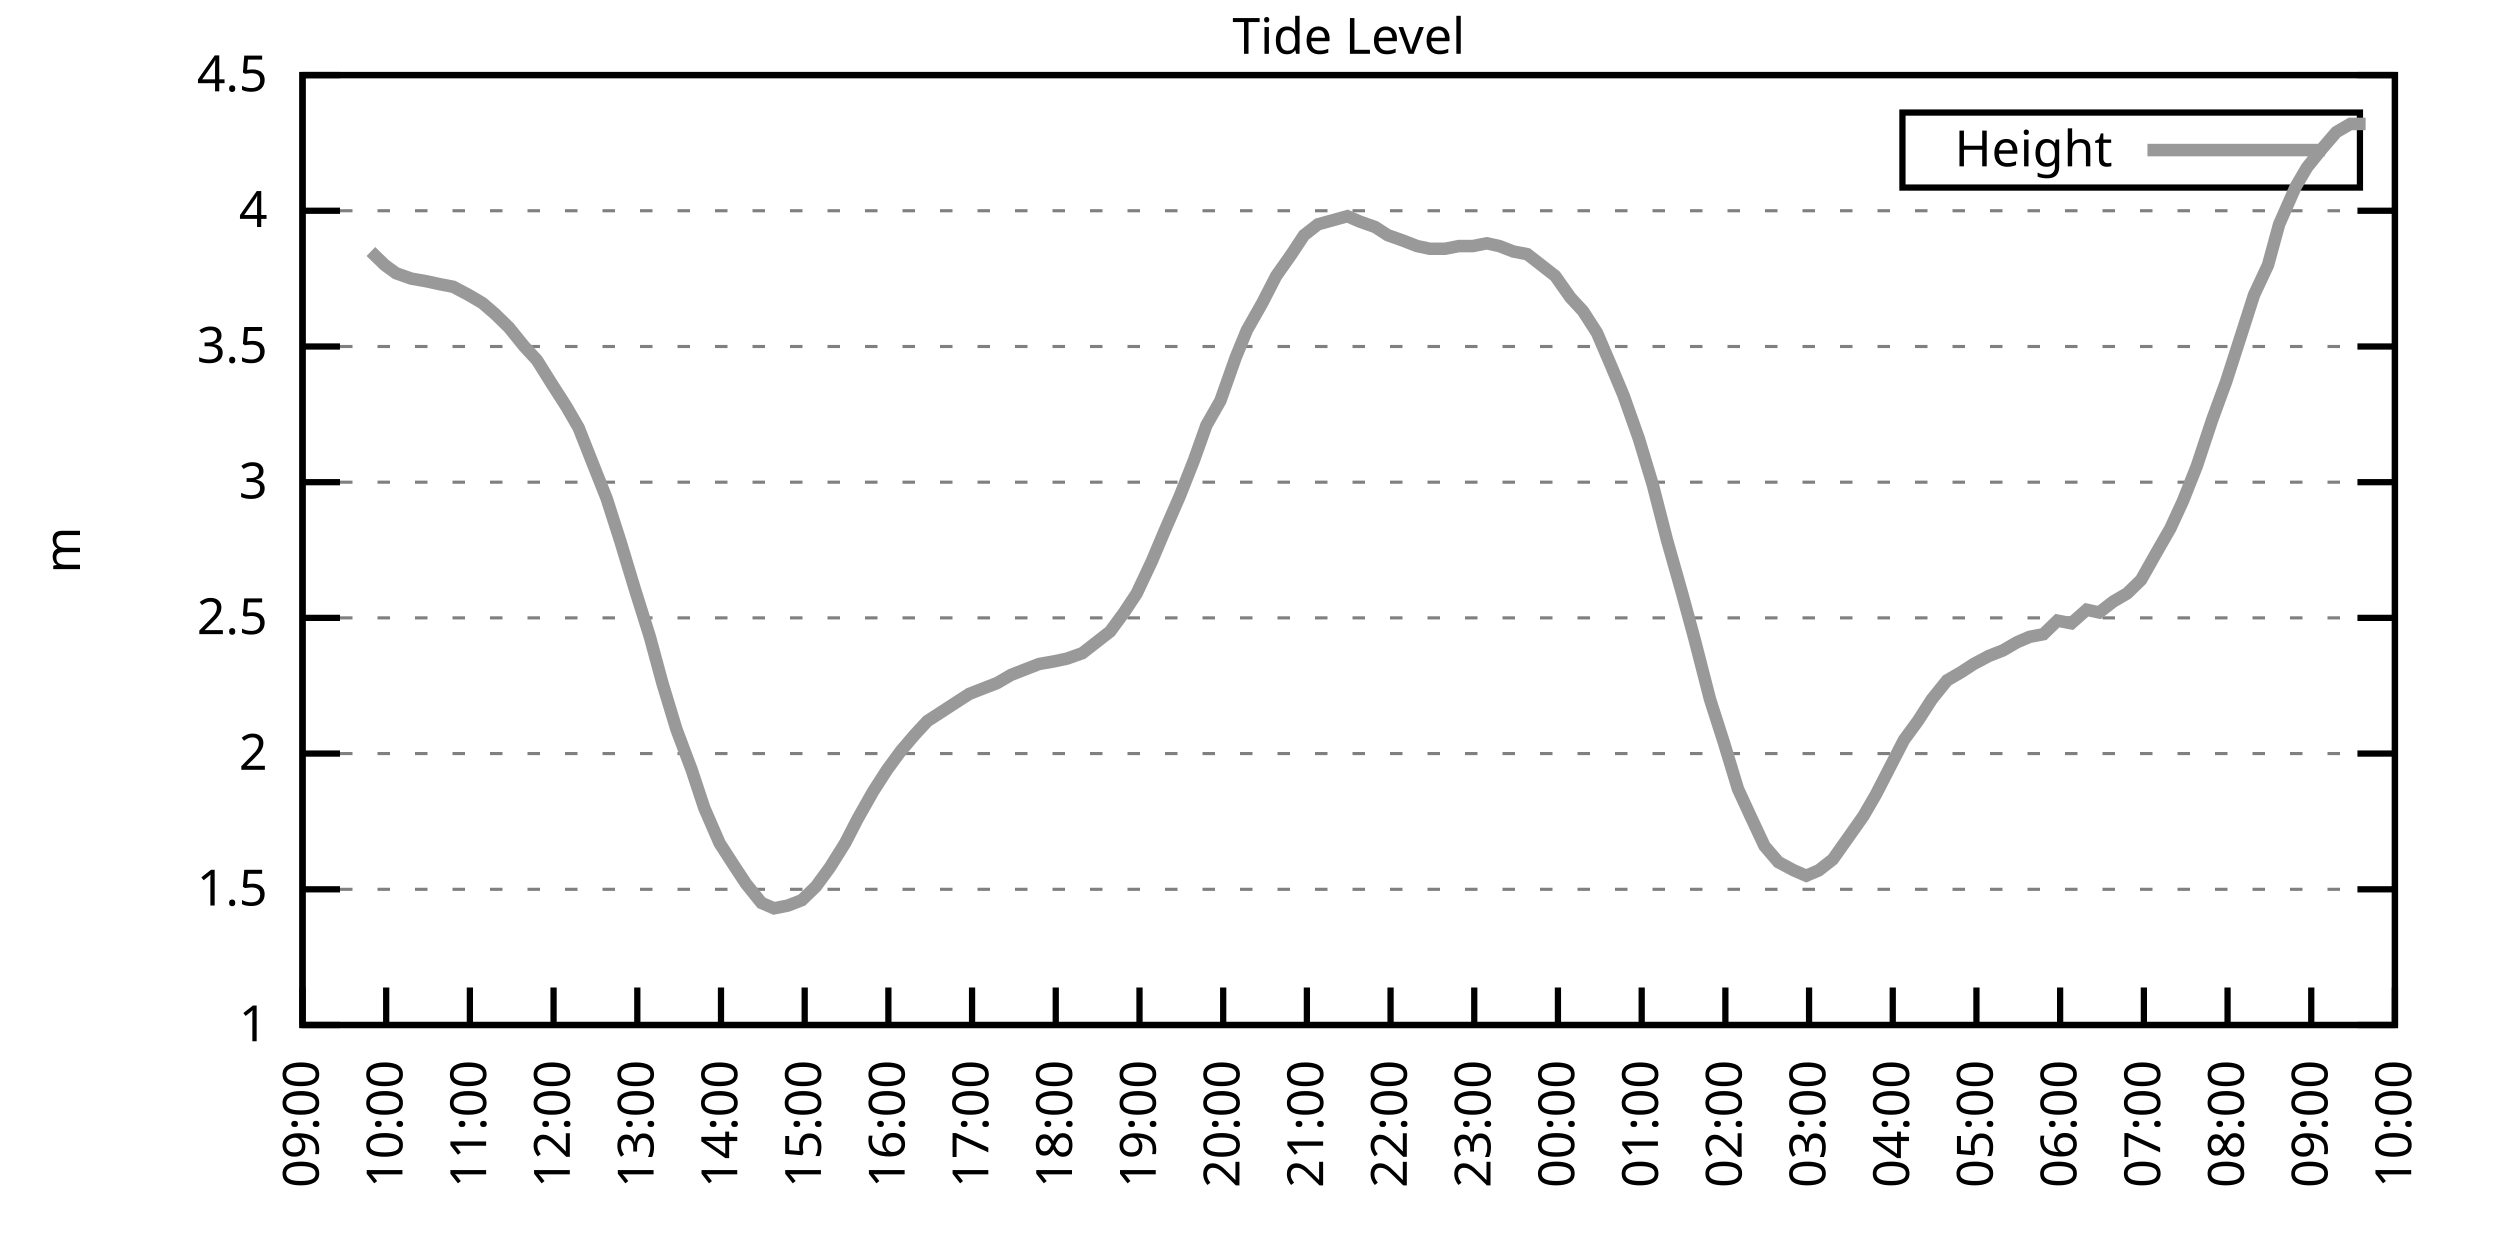
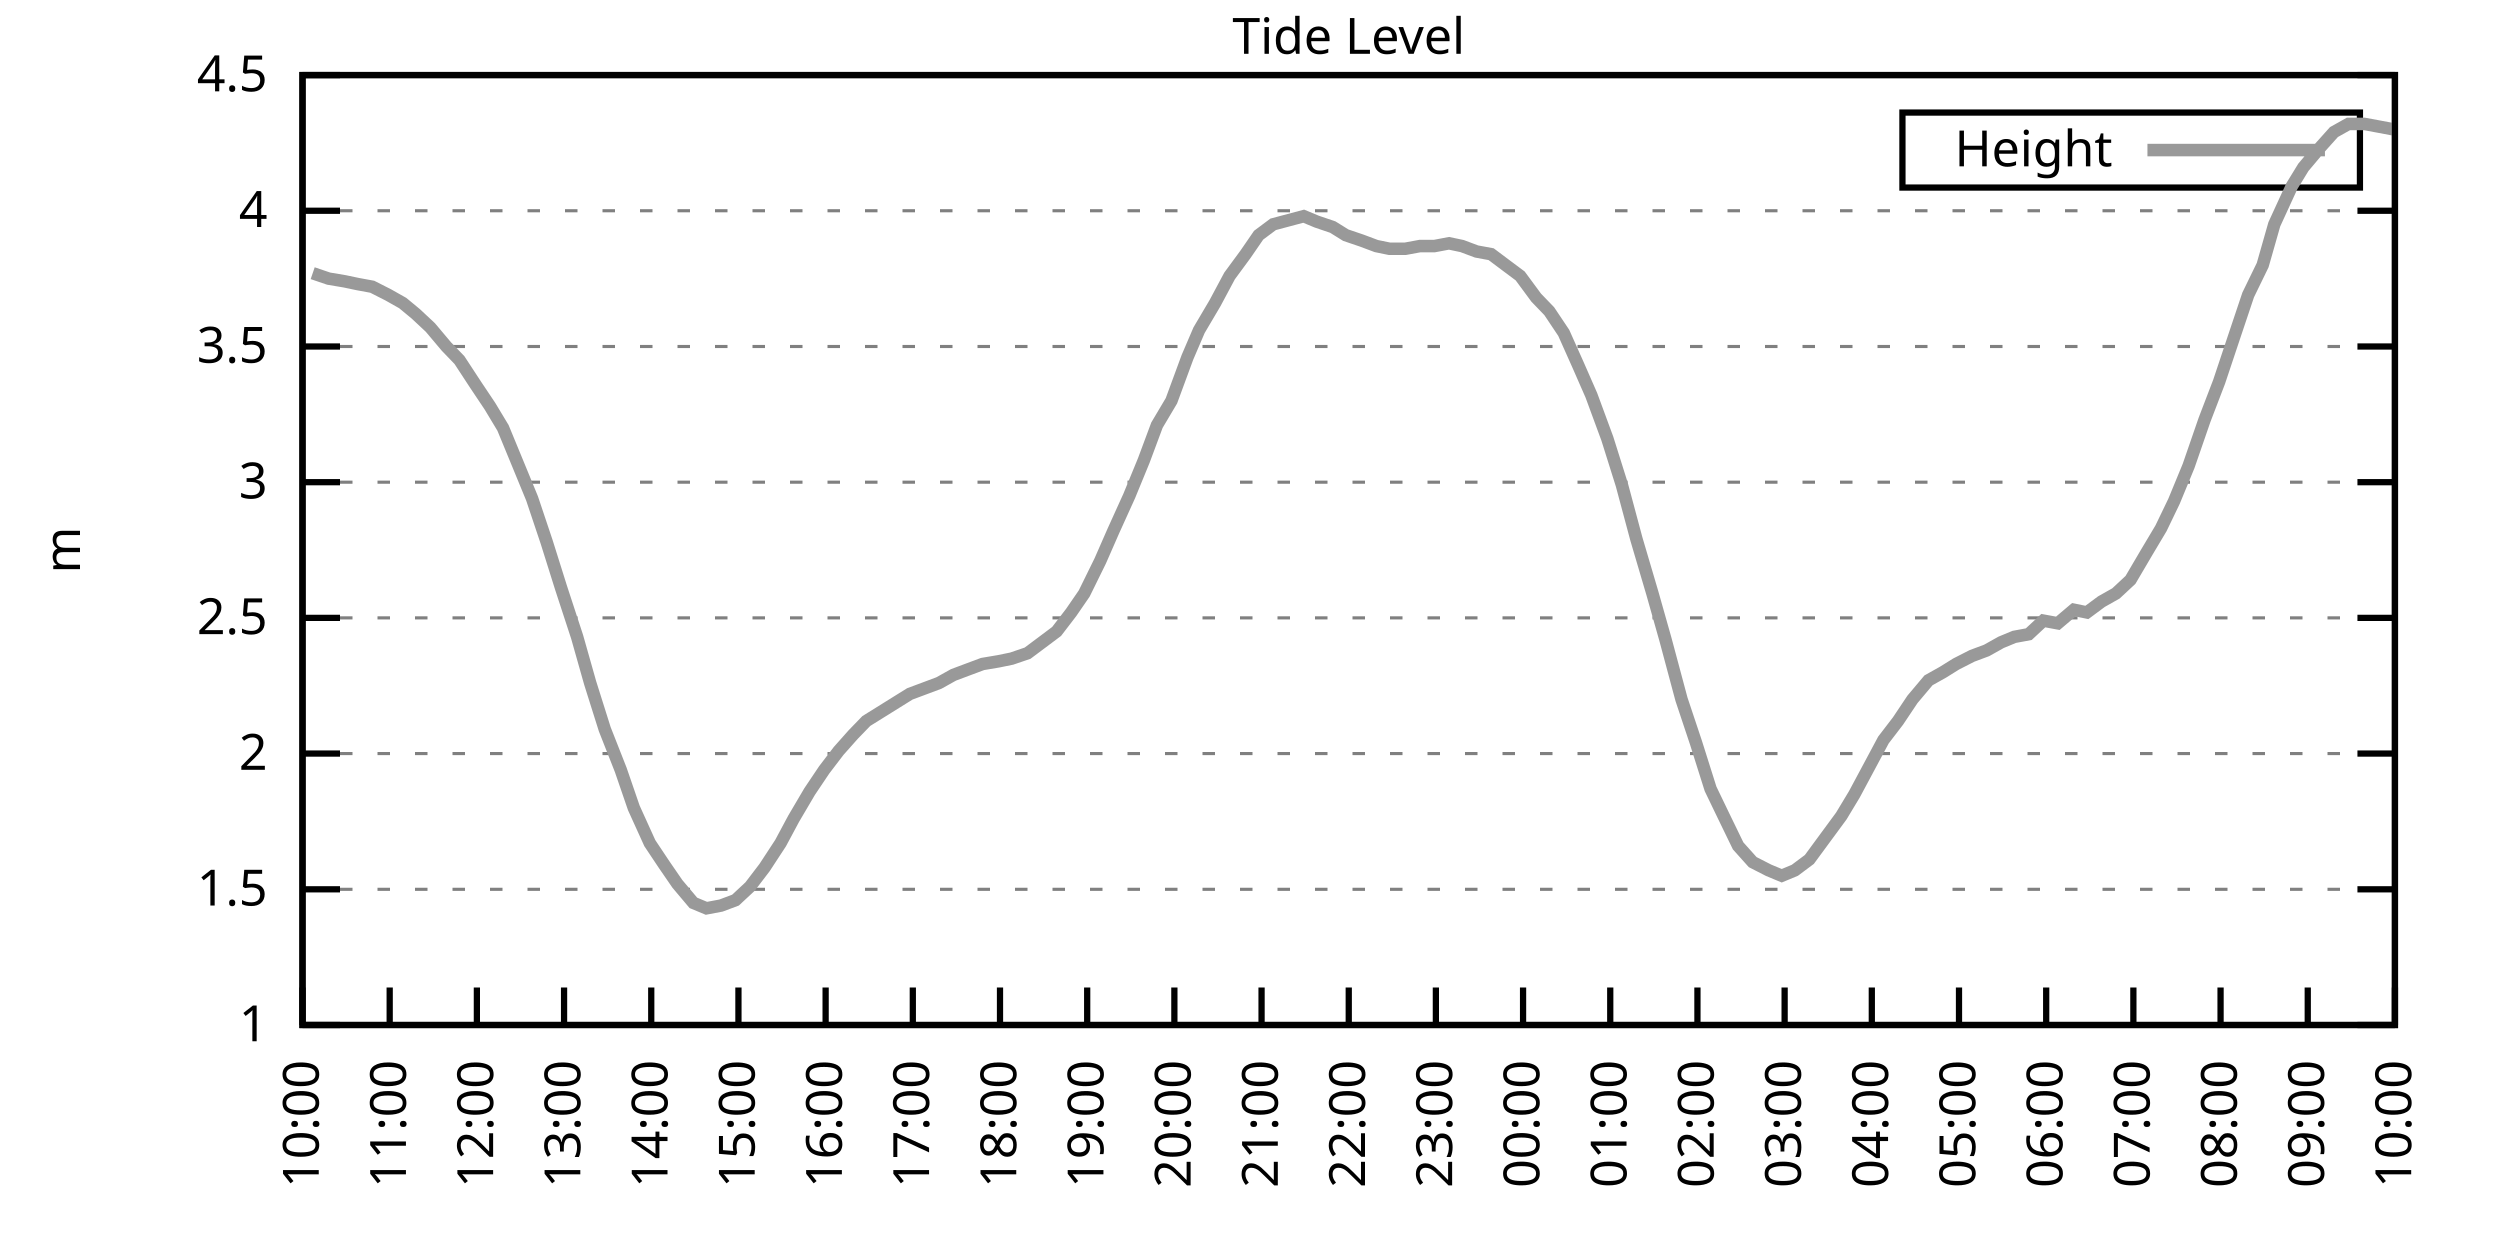
<svg xmlns="http://www.w3.org/2000/svg" xmlns:xlink="http://www.w3.org/1999/xlink" width="400" height="200" viewBox="0 0 400 200">
  <g id="gnuplot_canvas">
    <rect x="0" y="0" width="400" height="200" fill="none" />
    <defs>
      <circle id="gpDot" r="0.5" stroke-width="0.5" stroke="currentColor" />
      <path id="gpPt0" stroke-width="0.333" stroke="currentColor" d="M-1,0 h2 M0,-1 v2" />
      <path id="gpPt1" stroke-width="0.333" stroke="currentColor" d="M-1,-1 L1,1 M1,-1 L-1,1" />
      <path id="gpPt2" stroke-width="0.333" stroke="currentColor" d="M-1,0 L1,0 M0,-1 L0,1 M-1,-1 L1,1 M-1,1 L1,-1" />
      <rect id="gpPt3" stroke-width="0.333" stroke="currentColor" x="-1" y="-1" width="2" height="2" />
      <rect id="gpPt4" stroke-width="0.333" stroke="currentColor" fill="currentColor" x="-1" y="-1" width="2" height="2" />
      <circle id="gpPt5" stroke-width="0.333" stroke="currentColor" cx="0" cy="0" r="1" />
      <use xlink:href="#gpPt5" id="gpPt6" fill="currentColor" stroke="none" />
      <path id="gpPt7" stroke-width="0.333" stroke="currentColor" d="M0,-1.33 L-1.33,0.67 L1.33,0.67 z" />
      <use xlink:href="#gpPt7" id="gpPt8" fill="currentColor" stroke="none" />
      <use xlink:href="#gpPt7" id="gpPt9" stroke="currentColor" transform="rotate(180)" />
      <use xlink:href="#gpPt9" id="gpPt10" fill="currentColor" stroke="none" />
      <use xlink:href="#gpPt3" id="gpPt11" stroke="currentColor" transform="rotate(45)" />
      <use xlink:href="#gpPt11" id="gpPt12" fill="currentColor" stroke="none" />
      <path id="gpPt13" stroke-width="0.333" stroke="currentColor" d="M0,1.330 L1.265,0.411 L0.782,-1.067 L-0.782,-1.076 L-1.265,0.411 z" />
      <use xlink:href="#gpPt13" id="gpPt14" fill="currentColor" stroke="none" />
      <filter id="textbox" filterUnits="objectBoundingBox" x="0" y="0" height="1" width="1">
        <feFlood flood-color="white" flood-opacity="1" result="bgnd" />
        <feComposite in="SourceGraphic" in2="bgnd" operator="atop" />
      </filter>
      <filter id="greybox" filterUnits="objectBoundingBox" x="0" y="0" height="1" width="1">
        <feFlood flood-color="lightgrey" flood-opacity="1" result="grey" />
        <feComposite in="SourceGraphic" in2="grey" operator="atop" />
      </filter>
    </defs>
    <g fill="none" color="white" stroke="currentColor" stroke-width="1.00" stroke-linecap="butt" stroke-linejoin="miter">
</g>
    <g fill="none" color="black" stroke="currentColor" stroke-width="1.00" stroke-linecap="butt" stroke-linejoin="miter">
      <g stroke="none" shape-rendering="crispEdges">
        <polygon fill="rgb(255, 255, 255)" points="48.40,164.00 383.18,164.00 383.18,12.02 48.40,12.02 " />
      </g>
    </g>
    <g fill="none" color="black" stroke="currentColor" stroke-width="1.00" stroke-linecap="butt" stroke-linejoin="miter">
</g>
    <g fill="none" color="black" stroke="black" stroke-width="0.50" stroke-linecap="butt" stroke-linejoin="miter">
</g>
    <g fill="none" color="gray" stroke="currentColor" stroke-width="0.50" stroke-linecap="butt" stroke-linejoin="miter">
      <path stroke="gray" stroke-dasharray="2,4" class="gridline" d="M48.40,164.00 L383.19,164.00  " />
    </g>
    <g fill="none" color="gray" stroke="gray" stroke-width="1.00" stroke-linecap="butt" stroke-linejoin="miter">
</g>
    <g fill="none" color="black" stroke="currentColor" stroke-width="1.00" stroke-linecap="butt" stroke-linejoin="miter">
      <path stroke="black" d="M48.40,164.00 L54.40,164.00 M383.19,164.00 L377.19,164.00  " />
      <g transform="translate(42.80,166.60)" stroke="none" fill="black" font-family="Sans" font-size="8.00" text-anchor="end">
        <text>
          <tspan font-family="Sans"> 1</tspan>
        </text>
      </g>
    </g>
    <g fill="none" color="black" stroke="currentColor" stroke-width="1.00" stroke-linecap="butt" stroke-linejoin="miter">
</g>
    <g fill="none" color="black" stroke="black" stroke-width="0.50" stroke-linecap="butt" stroke-linejoin="miter">
</g>
    <g fill="none" color="gray" stroke="currentColor" stroke-width="0.50" stroke-linecap="butt" stroke-linejoin="miter">
      <path stroke="gray" stroke-dasharray="2,4" class="gridline" d="M48.40,142.29 L383.19,142.29  " />
    </g>
    <g fill="none" color="gray" stroke="gray" stroke-width="1.00" stroke-linecap="butt" stroke-linejoin="miter">
</g>
    <g fill="none" color="black" stroke="currentColor" stroke-width="1.00" stroke-linecap="butt" stroke-linejoin="miter">
      <path stroke="black" d="M48.40,142.29 L54.40,142.29 M383.19,142.29 L377.19,142.29  " />
      <g transform="translate(42.80,144.89)" stroke="none" fill="black" font-family="Sans" font-size="8.00" text-anchor="end">
        <text>
          <tspan font-family="Sans"> 1.5</tspan>
        </text>
      </g>
    </g>
    <g fill="none" color="black" stroke="currentColor" stroke-width="1.00" stroke-linecap="butt" stroke-linejoin="miter">
</g>
    <g fill="none" color="black" stroke="black" stroke-width="0.50" stroke-linecap="butt" stroke-linejoin="miter">
</g>
    <g fill="none" color="gray" stroke="currentColor" stroke-width="0.50" stroke-linecap="butt" stroke-linejoin="miter">
      <path stroke="gray" stroke-dasharray="2,4" class="gridline" d="M48.40,120.57 L383.19,120.57  " />
    </g>
    <g fill="none" color="gray" stroke="gray" stroke-width="1.00" stroke-linecap="butt" stroke-linejoin="miter">
</g>
    <g fill="none" color="black" stroke="currentColor" stroke-width="1.00" stroke-linecap="butt" stroke-linejoin="miter">
      <path stroke="black" d="M48.40,120.57 L54.40,120.57 M383.19,120.57 L377.19,120.57  " />
      <g transform="translate(42.80,123.17)" stroke="none" fill="black" font-family="Sans" font-size="8.00" text-anchor="end">
        <text>
          <tspan font-family="Sans"> 2</tspan>
        </text>
      </g>
    </g>
    <g fill="none" color="black" stroke="currentColor" stroke-width="1.00" stroke-linecap="butt" stroke-linejoin="miter">
</g>
    <g fill="none" color="black" stroke="black" stroke-width="0.50" stroke-linecap="butt" stroke-linejoin="miter">
</g>
    <g fill="none" color="gray" stroke="currentColor" stroke-width="0.50" stroke-linecap="butt" stroke-linejoin="miter">
      <path stroke="gray" stroke-dasharray="2,4" class="gridline" d="M48.40,98.86 L383.19,98.86  " />
    </g>
    <g fill="none" color="gray" stroke="gray" stroke-width="1.00" stroke-linecap="butt" stroke-linejoin="miter">
</g>
    <g fill="none" color="black" stroke="currentColor" stroke-width="1.00" stroke-linecap="butt" stroke-linejoin="miter">
      <path stroke="black" d="M48.40,98.86 L54.40,98.86 M383.19,98.86 L377.19,98.86  " />
      <g transform="translate(42.80,101.46)" stroke="none" fill="black" font-family="Sans" font-size="8.00" text-anchor="end">
        <text>
          <tspan font-family="Sans"> 2.5</tspan>
        </text>
      </g>
    </g>
    <g fill="none" color="black" stroke="currentColor" stroke-width="1.00" stroke-linecap="butt" stroke-linejoin="miter">
</g>
    <g fill="none" color="black" stroke="black" stroke-width="0.50" stroke-linecap="butt" stroke-linejoin="miter">
</g>
    <g fill="none" color="gray" stroke="currentColor" stroke-width="0.50" stroke-linecap="butt" stroke-linejoin="miter">
      <path stroke="gray" stroke-dasharray="2,4" class="gridline" d="M48.40,77.15 L383.19,77.15  " />
    </g>
    <g fill="none" color="gray" stroke="gray" stroke-width="1.00" stroke-linecap="butt" stroke-linejoin="miter">
</g>
    <g fill="none" color="black" stroke="currentColor" stroke-width="1.00" stroke-linecap="butt" stroke-linejoin="miter">
      <path stroke="black" d="M48.40,77.15 L54.40,77.15 M383.19,77.15 L377.19,77.15  " />
      <g transform="translate(42.80,79.75)" stroke="none" fill="black" font-family="Sans" font-size="8.00" text-anchor="end">
        <text>
          <tspan font-family="Sans"> 3</tspan>
        </text>
      </g>
    </g>
    <g fill="none" color="black" stroke="currentColor" stroke-width="1.00" stroke-linecap="butt" stroke-linejoin="miter">
</g>
    <g fill="none" color="black" stroke="black" stroke-width="0.50" stroke-linecap="butt" stroke-linejoin="miter">
</g>
    <g fill="none" color="gray" stroke="currentColor" stroke-width="0.50" stroke-linecap="butt" stroke-linejoin="miter">
      <path stroke="gray" stroke-dasharray="2,4" class="gridline" d="M48.40,55.44 L383.19,55.44  " />
    </g>
    <g fill="none" color="gray" stroke="gray" stroke-width="1.00" stroke-linecap="butt" stroke-linejoin="miter">
</g>
    <g fill="none" color="black" stroke="currentColor" stroke-width="1.00" stroke-linecap="butt" stroke-linejoin="miter">
      <path stroke="black" d="M48.40,55.44 L54.40,55.44 M383.19,55.44 L377.19,55.44  " />
      <g transform="translate(42.80,58.04)" stroke="none" fill="black" font-family="Sans" font-size="8.00" text-anchor="end">
        <text>
          <tspan font-family="Sans"> 3.5</tspan>
        </text>
      </g>
    </g>
    <g fill="none" color="black" stroke="currentColor" stroke-width="1.00" stroke-linecap="butt" stroke-linejoin="miter">
</g>
    <g fill="none" color="black" stroke="black" stroke-width="0.50" stroke-linecap="butt" stroke-linejoin="miter">
</g>
    <g fill="none" color="gray" stroke="currentColor" stroke-width="0.50" stroke-linecap="butt" stroke-linejoin="miter">
      <path stroke="gray" stroke-dasharray="2,4" class="gridline" d="M48.40,33.72 L383.19,33.72  " />
    </g>
    <g fill="none" color="gray" stroke="gray" stroke-width="1.00" stroke-linecap="butt" stroke-linejoin="miter">
</g>
    <g fill="none" color="black" stroke="currentColor" stroke-width="1.00" stroke-linecap="butt" stroke-linejoin="miter">
      <path stroke="black" d="M48.40,33.72 L54.40,33.72 M383.19,33.72 L377.19,33.72  " />
      <g transform="translate(42.80,36.32)" stroke="none" fill="black" font-family="Sans" font-size="8.00" text-anchor="end">
        <text>
          <tspan font-family="Sans"> 4</tspan>
        </text>
      </g>
    </g>
    <g fill="none" color="black" stroke="currentColor" stroke-width="1.00" stroke-linecap="butt" stroke-linejoin="miter">
</g>
    <g fill="none" color="black" stroke="black" stroke-width="0.50" stroke-linecap="butt" stroke-linejoin="miter">
</g>
    <g fill="none" color="gray" stroke="currentColor" stroke-width="0.50" stroke-linecap="butt" stroke-linejoin="miter">
      <path stroke="gray" stroke-dasharray="2,4" class="gridline" d="M48.40,12.01 L383.19,12.01  " />
    </g>
    <g fill="none" color="gray" stroke="gray" stroke-width="1.00" stroke-linecap="butt" stroke-linejoin="miter">
</g>
    <g fill="none" color="black" stroke="currentColor" stroke-width="1.00" stroke-linecap="butt" stroke-linejoin="miter">
      <path stroke="black" d="M48.40,12.01 L54.40,12.01 M383.19,12.01 L377.19,12.01  " />
      <g transform="translate(42.80,14.61)" stroke="none" fill="black" font-family="Sans" font-size="8.00" text-anchor="end">
        <text>
          <tspan font-family="Sans"> 4.5</tspan>
        </text>
      </g>
    </g>
    <g fill="none" color="black" stroke="currentColor" stroke-width="1.00" stroke-linecap="butt" stroke-linejoin="miter">
      <path stroke="black" d="M48.40,164.00 L48.40,158.00  " />
      <g transform="translate(51.00,169.60) rotate(270.00)" stroke="none" fill="black" font-family="Sans" font-size="8.00" text-anchor="end">
        <text>
-           <tspan font-family="Sans">09:00</tspan>
-         </text>
-       </g>
-     </g>
-     <g fill="none" color="black" stroke="currentColor" stroke-width="1.00" stroke-linecap="butt" stroke-linejoin="miter">
-       <path stroke="black" d="M61.79,164.00 L61.79,158.00  " />
-       <g transform="translate(64.39,169.60) rotate(270.00)" stroke="none" fill="black" font-family="Sans" font-size="8.00" text-anchor="end">
-         <text>
          <tspan font-family="Sans">10:00</tspan>
        </text>
      </g>
    </g>
    <g fill="none" color="black" stroke="currentColor" stroke-width="1.00" stroke-linecap="butt" stroke-linejoin="miter">
-       <path stroke="black" d="M75.18,164.00 L75.18,158.00  " />
-       <g transform="translate(77.78,169.60) rotate(270.00)" stroke="none" fill="black" font-family="Sans" font-size="8.00" text-anchor="end">
+       <path stroke="black" d="M62.35,164.00 L62.35,158.00  " />
+       <g transform="translate(64.95,169.60) rotate(270.00)" stroke="none" fill="black" font-family="Sans" font-size="8.00" text-anchor="end">
        <text>
          <tspan font-family="Sans">11:00</tspan>
        </text>
      </g>
    </g>
    <g fill="none" color="black" stroke="currentColor" stroke-width="1.00" stroke-linecap="butt" stroke-linejoin="miter">
-       <path stroke="black" d="M88.57,164.00 L88.57,158.00  " />
-       <g transform="translate(91.17,169.60) rotate(270.00)" stroke="none" fill="black" font-family="Sans" font-size="8.00" text-anchor="end">
+       <path stroke="black" d="M76.30,164.00 L76.30,158.00  " />
+       <g transform="translate(78.90,169.60) rotate(270.00)" stroke="none" fill="black" font-family="Sans" font-size="8.00" text-anchor="end">
        <text>
          <tspan font-family="Sans">12:00</tspan>
        </text>
      </g>
    </g>
    <g fill="none" color="black" stroke="currentColor" stroke-width="1.00" stroke-linecap="butt" stroke-linejoin="miter">
-       <path stroke="black" d="M101.97,164.00 L101.97,158.00  " />
-       <g transform="translate(104.57,169.60) rotate(270.00)" stroke="none" fill="black" font-family="Sans" font-size="8.00" text-anchor="end">
+       <path stroke="black" d="M90.25,164.00 L90.25,158.00  " />
+       <g transform="translate(92.85,169.60) rotate(270.00)" stroke="none" fill="black" font-family="Sans" font-size="8.00" text-anchor="end">
        <text>
          <tspan font-family="Sans">13:00</tspan>
        </text>
      </g>
    </g>
    <g fill="none" color="black" stroke="currentColor" stroke-width="1.00" stroke-linecap="butt" stroke-linejoin="miter">
-       <path stroke="black" d="M115.36,164.00 L115.36,158.00  " />
-       <g transform="translate(117.96,169.60) rotate(270.00)" stroke="none" fill="black" font-family="Sans" font-size="8.00" text-anchor="end">
+       <path stroke="black" d="M104.20,164.00 L104.20,158.00  " />
+       <g transform="translate(106.80,169.60) rotate(270.00)" stroke="none" fill="black" font-family="Sans" font-size="8.00" text-anchor="end">
        <text>
          <tspan font-family="Sans">14:00</tspan>
        </text>
      </g>
    </g>
    <g fill="none" color="black" stroke="currentColor" stroke-width="1.00" stroke-linecap="butt" stroke-linejoin="miter">
-       <path stroke="black" d="M128.75,164.00 L128.75,158.00  " />
-       <g transform="translate(131.35,169.60) rotate(270.00)" stroke="none" fill="black" font-family="Sans" font-size="8.00" text-anchor="end">
+       <path stroke="black" d="M118.15,164.00 L118.15,158.00  " />
+       <g transform="translate(120.75,169.60) rotate(270.00)" stroke="none" fill="black" font-family="Sans" font-size="8.00" text-anchor="end">
        <text>
          <tspan font-family="Sans">15:00</tspan>
        </text>
      </g>
    </g>
    <g fill="none" color="black" stroke="currentColor" stroke-width="1.00" stroke-linecap="butt" stroke-linejoin="miter">
-       <path stroke="black" d="M142.14,164.00 L142.14,158.00  " />
-       <g transform="translate(144.74,169.60) rotate(270.00)" stroke="none" fill="black" font-family="Sans" font-size="8.00" text-anchor="end">
+       <path stroke="black" d="M132.10,164.00 L132.10,158.00  " />
+       <g transform="translate(134.70,169.60) rotate(270.00)" stroke="none" fill="black" font-family="Sans" font-size="8.00" text-anchor="end">
        <text>
          <tspan font-family="Sans">16:00</tspan>
        </text>
      </g>
    </g>
    <g fill="none" color="black" stroke="currentColor" stroke-width="1.00" stroke-linecap="butt" stroke-linejoin="miter">
-       <path stroke="black" d="M155.53,164.00 L155.53,158.00  " />
-       <g transform="translate(158.13,169.60) rotate(270.00)" stroke="none" fill="black" font-family="Sans" font-size="8.00" text-anchor="end">
+       <path stroke="black" d="M146.05,164.00 L146.05,158.00  " />
+       <g transform="translate(148.65,169.60) rotate(270.00)" stroke="none" fill="black" font-family="Sans" font-size="8.00" text-anchor="end">
        <text>
          <tspan font-family="Sans">17:00</tspan>
        </text>
      </g>
    </g>
    <g fill="none" color="black" stroke="currentColor" stroke-width="1.00" stroke-linecap="butt" stroke-linejoin="miter">
-       <path stroke="black" d="M168.92,164.00 L168.92,158.00  " />
-       <g transform="translate(171.52,169.60) rotate(270.00)" stroke="none" fill="black" font-family="Sans" font-size="8.00" text-anchor="end">
+       <path stroke="black" d="M160.00,164.00 L160.00,158.00  " />
+       <g transform="translate(162.60,169.60) rotate(270.00)" stroke="none" fill="black" font-family="Sans" font-size="8.00" text-anchor="end">
        <text>
          <tspan font-family="Sans">18:00</tspan>
        </text>
      </g>
    </g>
    <g fill="none" color="black" stroke="currentColor" stroke-width="1.00" stroke-linecap="butt" stroke-linejoin="miter">
-       <path stroke="black" d="M182.32,164.00 L182.32,158.00  " />
-       <g transform="translate(184.92,169.60) rotate(270.00)" stroke="none" fill="black" font-family="Sans" font-size="8.00" text-anchor="end">
+       <path stroke="black" d="M173.95,164.00 L173.95,158.00  " />
+       <g transform="translate(176.55,169.60) rotate(270.00)" stroke="none" fill="black" font-family="Sans" font-size="8.00" text-anchor="end">
        <text>
          <tspan font-family="Sans">19:00</tspan>
        </text>
      </g>
    </g>
    <g fill="none" color="black" stroke="currentColor" stroke-width="1.00" stroke-linecap="butt" stroke-linejoin="miter">
-       <path stroke="black" d="M195.71,164.00 L195.71,158.00  " />
-       <g transform="translate(198.31,169.60) rotate(270.00)" stroke="none" fill="black" font-family="Sans" font-size="8.00" text-anchor="end">
+       <path stroke="black" d="M187.90,164.00 L187.90,158.00  " />
+       <g transform="translate(190.50,169.60) rotate(270.00)" stroke="none" fill="black" font-family="Sans" font-size="8.00" text-anchor="end">
        <text>
          <tspan font-family="Sans">20:00</tspan>
        </text>
      </g>
    </g>
    <g fill="none" color="black" stroke="currentColor" stroke-width="1.00" stroke-linecap="butt" stroke-linejoin="miter">
-       <path stroke="black" d="M209.10,164.00 L209.10,158.00  " />
-       <g transform="translate(211.70,169.60) rotate(270.00)" stroke="none" fill="black" font-family="Sans" font-size="8.00" text-anchor="end">
+       <path stroke="black" d="M201.85,164.00 L201.85,158.00  " />
+       <g transform="translate(204.45,169.60) rotate(270.00)" stroke="none" fill="black" font-family="Sans" font-size="8.00" text-anchor="end">
        <text>
          <tspan font-family="Sans">21:00</tspan>
        </text>
      </g>
    </g>
    <g fill="none" color="black" stroke="currentColor" stroke-width="1.00" stroke-linecap="butt" stroke-linejoin="miter">
-       <path stroke="black" d="M222.49,164.00 L222.49,158.00  " />
-       <g transform="translate(225.09,169.60) rotate(270.00)" stroke="none" fill="black" font-family="Sans" font-size="8.00" text-anchor="end">
+       <path stroke="black" d="M215.80,164.00 L215.80,158.00  " />
+       <g transform="translate(218.40,169.60) rotate(270.00)" stroke="none" fill="black" font-family="Sans" font-size="8.00" text-anchor="end">
        <text>
          <tspan font-family="Sans">22:00</tspan>
        </text>
      </g>
    </g>
    <g fill="none" color="black" stroke="currentColor" stroke-width="1.00" stroke-linecap="butt" stroke-linejoin="miter">
-       <path stroke="black" d="M235.88,164.00 L235.88,158.00  " />
-       <g transform="translate(238.48,169.60) rotate(270.00)" stroke="none" fill="black" font-family="Sans" font-size="8.00" text-anchor="end">
+       <path stroke="black" d="M229.74,164.00 L229.74,158.00  " />
+       <g transform="translate(232.34,169.60) rotate(270.00)" stroke="none" fill="black" font-family="Sans" font-size="8.00" text-anchor="end">
        <text>
          <tspan font-family="Sans">23:00</tspan>
        </text>
      </g>
    </g>
    <g fill="none" color="black" stroke="currentColor" stroke-width="1.00" stroke-linecap="butt" stroke-linejoin="miter">
-       <path stroke="black" d="M249.27,164.00 L249.27,158.00  " />
-       <g transform="translate(251.87,169.60) rotate(270.00)" stroke="none" fill="black" font-family="Sans" font-size="8.00" text-anchor="end">
+       <path stroke="black" d="M243.69,164.00 L243.69,158.00  " />
+       <g transform="translate(246.29,169.60) rotate(270.00)" stroke="none" fill="black" font-family="Sans" font-size="8.00" text-anchor="end">
        <text>
          <tspan font-family="Sans">00:00</tspan>
        </text>
      </g>
    </g>
    <g fill="none" color="black" stroke="currentColor" stroke-width="1.00" stroke-linecap="butt" stroke-linejoin="miter">
-       <path stroke="black" d="M262.67,164.00 L262.67,158.00  " />
-       <g transform="translate(265.27,169.60) rotate(270.00)" stroke="none" fill="black" font-family="Sans" font-size="8.00" text-anchor="end">
+       <path stroke="black" d="M257.64,164.00 L257.64,158.00  " />
+       <g transform="translate(260.24,169.60) rotate(270.00)" stroke="none" fill="black" font-family="Sans" font-size="8.00" text-anchor="end">
        <text>
          <tspan font-family="Sans">01:00</tspan>
        </text>
      </g>
    </g>
    <g fill="none" color="black" stroke="currentColor" stroke-width="1.00" stroke-linecap="butt" stroke-linejoin="miter">
-       <path stroke="black" d="M276.06,164.00 L276.06,158.00  " />
-       <g transform="translate(278.66,169.60) rotate(270.00)" stroke="none" fill="black" font-family="Sans" font-size="8.00" text-anchor="end">
+       <path stroke="black" d="M271.59,164.00 L271.59,158.00  " />
+       <g transform="translate(274.19,169.60) rotate(270.00)" stroke="none" fill="black" font-family="Sans" font-size="8.00" text-anchor="end">
        <text>
          <tspan font-family="Sans">02:00</tspan>
        </text>
      </g>
    </g>
    <g fill="none" color="black" stroke="currentColor" stroke-width="1.00" stroke-linecap="butt" stroke-linejoin="miter">
-       <path stroke="black" d="M289.45,164.00 L289.45,158.00  " />
-       <g transform="translate(292.05,169.60) rotate(270.00)" stroke="none" fill="black" font-family="Sans" font-size="8.00" text-anchor="end">
+       <path stroke="black" d="M285.54,164.00 L285.54,158.00  " />
+       <g transform="translate(288.14,169.60) rotate(270.00)" stroke="none" fill="black" font-family="Sans" font-size="8.00" text-anchor="end">
        <text>
          <tspan font-family="Sans">03:00</tspan>
        </text>
      </g>
    </g>
    <g fill="none" color="black" stroke="currentColor" stroke-width="1.00" stroke-linecap="butt" stroke-linejoin="miter">
-       <path stroke="black" d="M302.84,164.00 L302.84,158.00  " />
-       <g transform="translate(305.44,169.60) rotate(270.00)" stroke="none" fill="black" font-family="Sans" font-size="8.00" text-anchor="end">
+       <path stroke="black" d="M299.49,164.00 L299.49,158.00  " />
+       <g transform="translate(302.09,169.60) rotate(270.00)" stroke="none" fill="black" font-family="Sans" font-size="8.00" text-anchor="end">
        <text>
          <tspan font-family="Sans">04:00</tspan>
        </text>
      </g>
    </g>
    <g fill="none" color="black" stroke="currentColor" stroke-width="1.00" stroke-linecap="butt" stroke-linejoin="miter">
-       <path stroke="black" d="M316.23,164.00 L316.23,158.00  " />
-       <g transform="translate(318.83,169.60) rotate(270.00)" stroke="none" fill="black" font-family="Sans" font-size="8.00" text-anchor="end">
+       <path stroke="black" d="M313.44,164.00 L313.44,158.00  " />
+       <g transform="translate(316.04,169.60) rotate(270.00)" stroke="none" fill="black" font-family="Sans" font-size="8.00" text-anchor="end">
        <text>
          <tspan font-family="Sans">05:00</tspan>
        </text>
      </g>
    </g>
    <g fill="none" color="black" stroke="currentColor" stroke-width="1.00" stroke-linecap="butt" stroke-linejoin="miter">
-       <path stroke="black" d="M329.62,164.00 L329.62,158.00  " />
-       <g transform="translate(332.22,169.60) rotate(270.00)" stroke="none" fill="black" font-family="Sans" font-size="8.00" text-anchor="end">
+       <path stroke="black" d="M327.39,164.00 L327.39,158.00  " />
+       <g transform="translate(329.99,169.60) rotate(270.00)" stroke="none" fill="black" font-family="Sans" font-size="8.00" text-anchor="end">
        <text>
          <tspan font-family="Sans">06:00</tspan>
        </text>
      </g>
    </g>
    <g fill="none" color="black" stroke="currentColor" stroke-width="1.00" stroke-linecap="butt" stroke-linejoin="miter">
-       <path stroke="black" d="M343.02,164.00 L343.02,158.00  " />
-       <g transform="translate(345.62,169.60) rotate(270.00)" stroke="none" fill="black" font-family="Sans" font-size="8.00" text-anchor="end">
+       <path stroke="black" d="M341.34,164.00 L341.34,158.00  " />
+       <g transform="translate(343.94,169.60) rotate(270.00)" stroke="none" fill="black" font-family="Sans" font-size="8.00" text-anchor="end">
        <text>
          <tspan font-family="Sans">07:00</tspan>
        </text>
      </g>
    </g>
    <g fill="none" color="black" stroke="currentColor" stroke-width="1.00" stroke-linecap="butt" stroke-linejoin="miter">
-       <path stroke="black" d="M356.41,164.00 L356.41,158.00  " />
-       <g transform="translate(359.01,169.60) rotate(270.00)" stroke="none" fill="black" font-family="Sans" font-size="8.00" text-anchor="end">
+       <path stroke="black" d="M355.29,164.00 L355.29,158.00  " />
+       <g transform="translate(357.89,169.60) rotate(270.00)" stroke="none" fill="black" font-family="Sans" font-size="8.00" text-anchor="end">
        <text>
          <tspan font-family="Sans">08:00</tspan>
        </text>
      </g>
    </g>
    <g fill="none" color="black" stroke="currentColor" stroke-width="1.00" stroke-linecap="butt" stroke-linejoin="miter">
-       <path stroke="black" d="M369.80,164.00 L369.80,158.00  " />
-       <g transform="translate(372.40,169.60) rotate(270.00)" stroke="none" fill="black" font-family="Sans" font-size="8.00" text-anchor="end">
+       <path stroke="black" d="M369.24,164.00 L369.24,158.00  " />
+       <g transform="translate(371.84,169.60) rotate(270.00)" stroke="none" fill="black" font-family="Sans" font-size="8.00" text-anchor="end">
        <text>
          <tspan font-family="Sans">09:00</tspan>
        </text>
      </g>
    </g>
    <g fill="none" color="black" stroke="currentColor" stroke-width="1.00" stroke-linecap="butt" stroke-linejoin="miter">
      <path stroke="black" d="M383.19,164.00 L383.19,158.00  " />
      <g transform="translate(385.79,169.60) rotate(270.00)" stroke="none" fill="black" font-family="Sans" font-size="8.00" text-anchor="end">
        <text>
          <tspan font-family="Sans">10:00</tspan>
        </text>
      </g>
    </g>
    <g fill="none" color="black" stroke="currentColor" stroke-width="1.00" stroke-linecap="butt" stroke-linejoin="miter">
</g>
    <g fill="none" color="black" stroke="currentColor" stroke-width="1.00" stroke-linecap="butt" stroke-linejoin="miter">
      <path stroke="black" d="M48.40,12.01 L48.40,164.00 L383.19,164.00 L383.19,12.01 L48.40,12.01 Z  " />
    </g>
    <g fill="none" color="black" stroke="currentColor" stroke-width="1.00" stroke-linecap="butt" stroke-linejoin="miter">
</g>
    <g fill="none" color="black" stroke="currentColor" stroke-width="1.00" stroke-linecap="butt" stroke-linejoin="miter">
      <path stroke="black" d="M304.39,30.01 L304.39,18.01 L377.59,18.01 L377.59,30.01 L304.39,30.01 Z  " />
    </g>
    <g id="Tide_level_plot_1">
      <g fill="none" color="white" stroke="black" stroke-width="2.00" stroke-linecap="butt" stroke-linejoin="miter">
</g>
      <g fill="none" color="black" stroke="currentColor" stroke-width="2.00" stroke-linecap="butt" stroke-linejoin="miter">
        <g transform="translate(337.99,26.61)" stroke="none" fill="black" font-family="Sans" font-size="8.00" text-anchor="end">
          <text>
            <tspan font-family="Sans">Height</tspan>
          </text>
        </g>
      </g>
      <g fill="none" color="black" stroke="currentColor" stroke-width="2.00" stroke-linecap="butt" stroke-linejoin="miter">
-         <path stroke="rgb(153, 153, 153)" d="M343.59,24.01 L371.99,24.01 M59.34,40.24 L61.57,42.41 L63.35,43.71 L65.81,44.58 L68.26,45.01 L70.27,45.45   L72.50,45.88 L74.96,47.18 L77.19,48.49 L79.20,50.22 L81.43,52.40 L83.89,55.44 L85.90,57.61 L88.35,61.52   L90.58,64.99 L92.59,68.46 L94.82,74.11 L97.06,79.75 L99.29,86.70 L101.52,94.08 L103.98,101.90 L105.98,109.28   L108.22,116.67 L110.67,123.18 L112.68,129.26 L115.13,134.90 L117.37,138.38 L119.38,141.42 L121.83,144.46 L123.84,145.33   L126.07,144.89 L128.30,144.02 L130.54,141.85 L132.77,138.81 L135.22,134.90 L137.23,131.00 L139.69,126.65 L141.92,123.18   L144.15,120.14 L146.38,117.53 L148.39,115.36 L150.40,114.06 L153.08,112.32 L155.09,111.02 L157.32,110.15 L159.55,109.28   L161.78,107.98 L164.01,107.11 L166.25,106.24 L168.70,105.81 L170.71,105.38 L173.17,104.51 L175.40,102.77 L177.63,101.03   L179.86,97.99 L181.87,94.95 L184.32,89.74 L186.33,84.97 L188.79,79.32 L191.02,73.67 L193.03,68.03 L195.26,64.12   L197.72,57.17 L199.50,52.83 L201.96,48.49 L204.19,44.15 L206.64,40.67 L208.65,37.63 L210.88,35.89 L215.57,34.59   L217.58,35.46 L220.04,36.33 L222.04,37.63 L224.50,38.50 L226.73,39.37 L228.74,39.80 L231.20,39.80 L233.43,39.37   L235.66,39.37 L237.89,38.93 L239.90,39.37 L242.13,40.24 L244.36,40.67 L246.60,42.41 L248.83,44.15 L251.28,47.62   L253.29,49.79 L255.52,53.26 L257.76,58.48 L259.76,63.25 L262.22,70.20 L264.45,77.58 L266.68,86.27 L269.14,94.95   L271.15,102.34 L273.60,111.89 L275.83,118.84 L278.07,126.22 L280.07,130.56 L282.31,135.34 L284.54,137.94 L286.99,139.25   L289.00,140.12 L291.01,139.25 L293.24,137.51 L295.70,134.04 L298.15,130.56 L300.16,127.09 L302.62,122.31 L304.63,118.40   L306.86,115.36 L309.09,111.89 L311.54,108.85 L313.78,107.55 L315.79,106.24 L318.24,104.94 L320.47,104.07 L322.70,102.77   L324.71,101.90 L326.95,101.47 L329.18,99.30 L331.41,99.73 L333.86,97.56 L335.87,97.99 L338.10,96.26 L340.34,94.95   L342.57,92.78 L345.02,88.44 L347.26,84.53 L349.26,80.19 L351.50,74.54 L353.95,67.16 L356.18,61.08 L358.42,54.13   L360.65,47.18 L362.88,42.41 L364.66,35.89 L367.34,29.81 L369.13,26.77 L371.58,23.73 L373.82,21.13 L376.05,19.83   L378.50,19.83  " />
+         <path stroke="rgb(153, 153, 153)" d="M343.59,24.01 L371.99,24.01 M50.03,43.71 L52.58,44.58 L55.14,45.01 L57.23,45.45 L59.56,45.88 L62.12,47.18   L64.44,48.49 L66.53,50.22 L68.86,52.40 L71.42,55.44 L73.51,57.61 L76.07,61.52 L78.39,64.99 L80.48,68.46   L82.81,74.11 L85.13,79.75 L87.46,86.70 L89.78,94.08 L92.34,101.90 L94.43,109.28 L96.76,116.67 L99.32,123.18   L101.41,129.26 L103.97,134.90 L106.29,138.38 L108.38,141.42 L110.94,144.46 L113.03,145.33 L115.36,144.89 L117.68,144.02   L120.01,141.85 L122.33,138.81 L124.89,134.90 L126.98,131.00 L129.54,126.65 L131.87,123.18 L134.19,120.14 L136.51,117.53   L138.61,115.36 L140.70,114.06 L143.49,112.32 L145.58,111.02 L147.91,110.15 L150.23,109.28 L152.56,107.98 L154.88,107.11   L157.21,106.24 L159.76,105.81 L161.86,105.38 L164.41,104.51 L166.74,102.77 L169.06,101.03 L171.39,97.99 L173.48,94.95   L176.04,89.74 L178.13,84.97 L180.69,79.32 L183.01,73.67 L185.11,68.03 L187.43,64.12 L189.99,57.17 L191.85,52.83   L194.41,48.49 L196.73,44.15 L199.29,40.67 L201.38,37.63 L203.71,35.89 L208.59,34.59 L210.68,35.46 L213.24,36.33   L215.33,37.63 L217.89,38.50 L220.21,39.37 L222.30,39.80 L224.86,39.80 L227.19,39.37 L229.51,39.37 L231.84,38.93   L233.93,39.37 L236.25,40.24 L238.58,40.67 L240.90,42.41 L243.23,44.15 L245.79,47.62 L247.88,49.79 L250.20,53.26   L252.53,58.48 L254.62,63.25 L257.18,70.20 L259.50,77.58 L261.83,86.27 L264.39,94.95 L266.48,102.34 L269.04,111.89   L271.36,118.84 L273.69,126.22 L275.78,130.56 L278.10,135.34 L280.43,137.94 L282.99,139.25 L285.08,140.12 L287.17,139.25   L289.50,137.51 L292.05,134.04 L294.61,130.56 L296.70,127.09 L299.26,122.31 L301.35,118.40 L303.68,115.36 L306.00,111.89   L308.56,108.85 L310.88,107.55 L312.98,106.24 L315.53,104.94 L317.86,104.07 L320.18,102.77 L322.28,101.90 L324.60,101.47   L326.93,99.30 L329.25,99.73 L331.81,97.56 L333.90,97.99 L336.23,96.26 L338.55,94.95 L340.88,92.78 L343.43,88.44   L345.76,84.53 L347.85,80.19 L350.18,74.54 L352.73,67.16 L355.06,61.08 L357.38,54.13 L359.71,47.18 L362.03,42.41   L363.89,35.89 L366.68,29.81 L368.54,26.77 L371.10,23.73 L373.43,21.13 L375.75,19.83 L378.31,19.83 L380.63,20.26   L382.96,20.70  " />
      </g>
    </g>
    <g fill="none" color="black" stroke="currentColor" stroke-width="2.00" stroke-linecap="butt" stroke-linejoin="miter">
</g>
    <g fill="none" color="black" stroke="black" stroke-width="1.00" stroke-linecap="butt" stroke-linejoin="miter">
</g>
    <g fill="none" color="black" stroke="currentColor" stroke-width="1.00" stroke-linecap="butt" stroke-linejoin="miter">
      <path stroke="black" d="M48.40,12.01 L48.40,164.00 L383.19,164.00 L383.19,12.01 L48.40,12.01 Z  " />
      <g transform="translate(12.80,88.01) rotate(270.00)" stroke="none" fill="black" font-family="Sans" font-size="8.00" text-anchor="middle">
        <text>
          <tspan font-family="Sans">m</tspan>
        </text>
      </g>
    </g>
    <g fill="none" color="black" stroke="currentColor" stroke-width="1.00" stroke-linecap="butt" stroke-linejoin="miter">
</g>
    <g fill="none" color="black" stroke="currentColor" stroke-width="1.00" stroke-linecap="butt" stroke-linejoin="miter">
      <g transform="translate(215.79,8.61)" stroke="none" fill="black" font-family="Sans" font-size="8.00" text-anchor="middle">
        <text>
          <tspan font-family="Sans">Tide Level</tspan>
        </text>
      </g>
    </g>
    <g fill="none" color="black" stroke="currentColor" stroke-width="1.00" stroke-linecap="butt" stroke-linejoin="miter">
</g>
  </g>
</svg>
